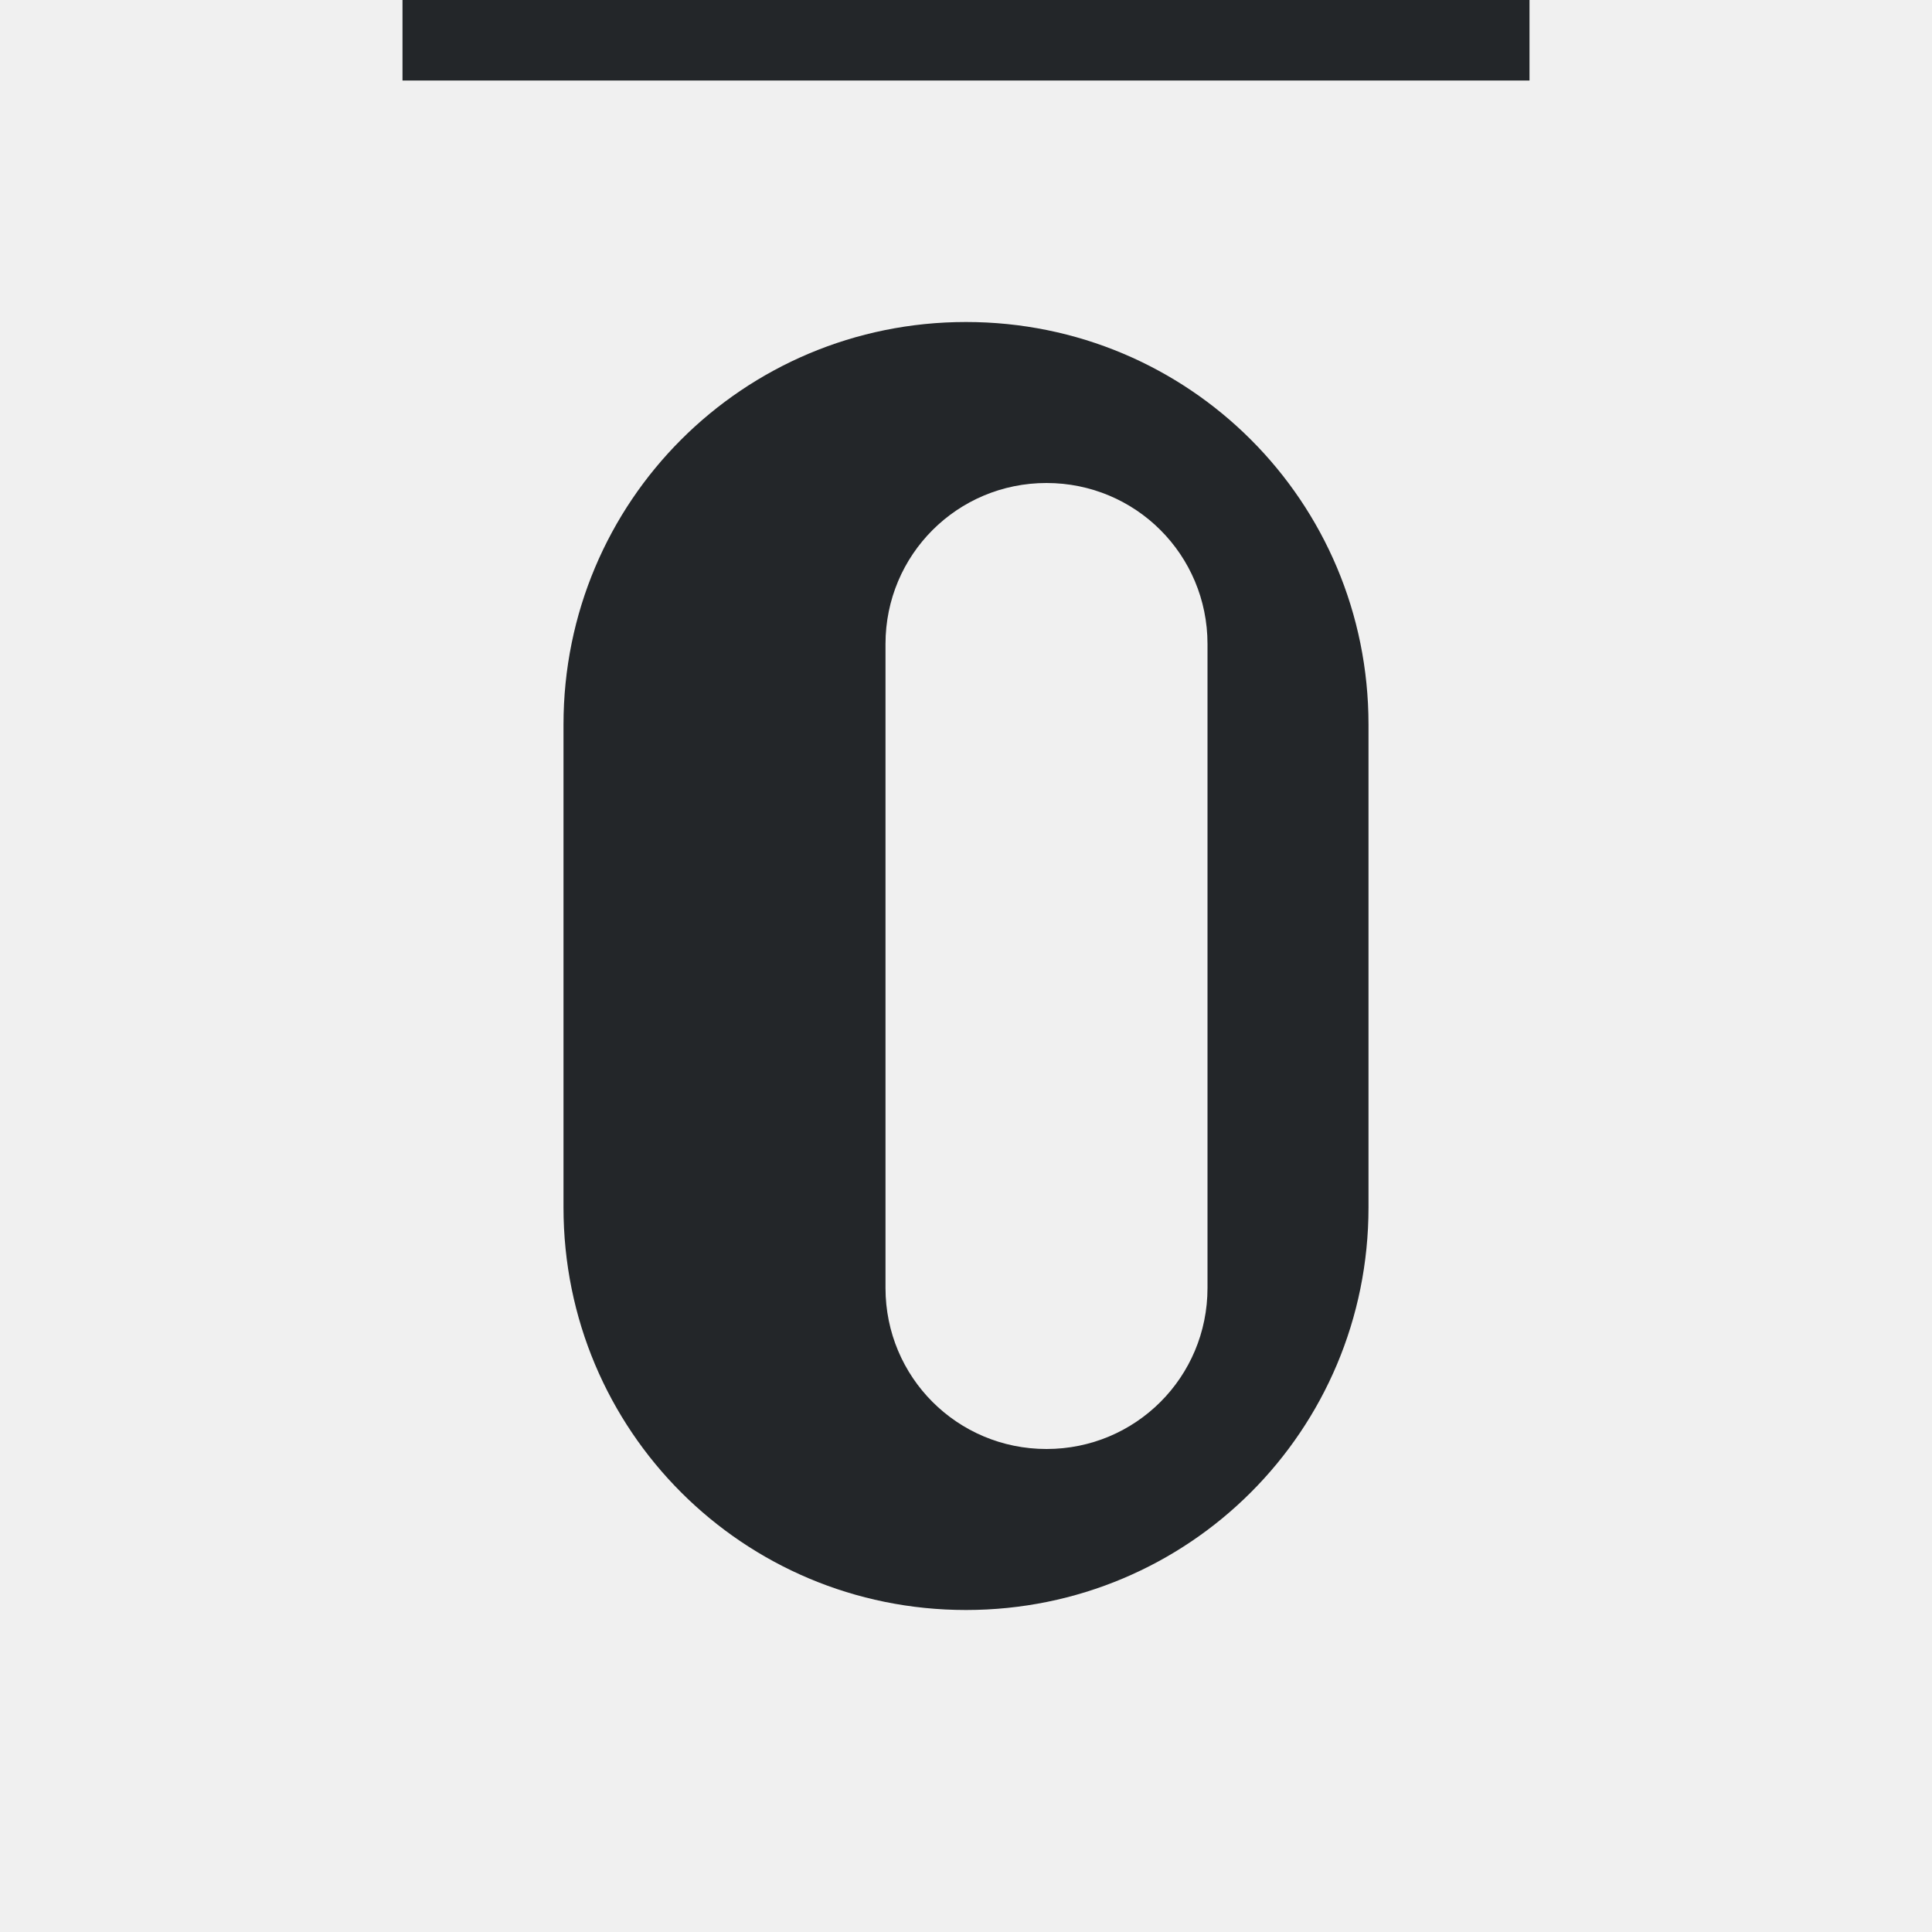
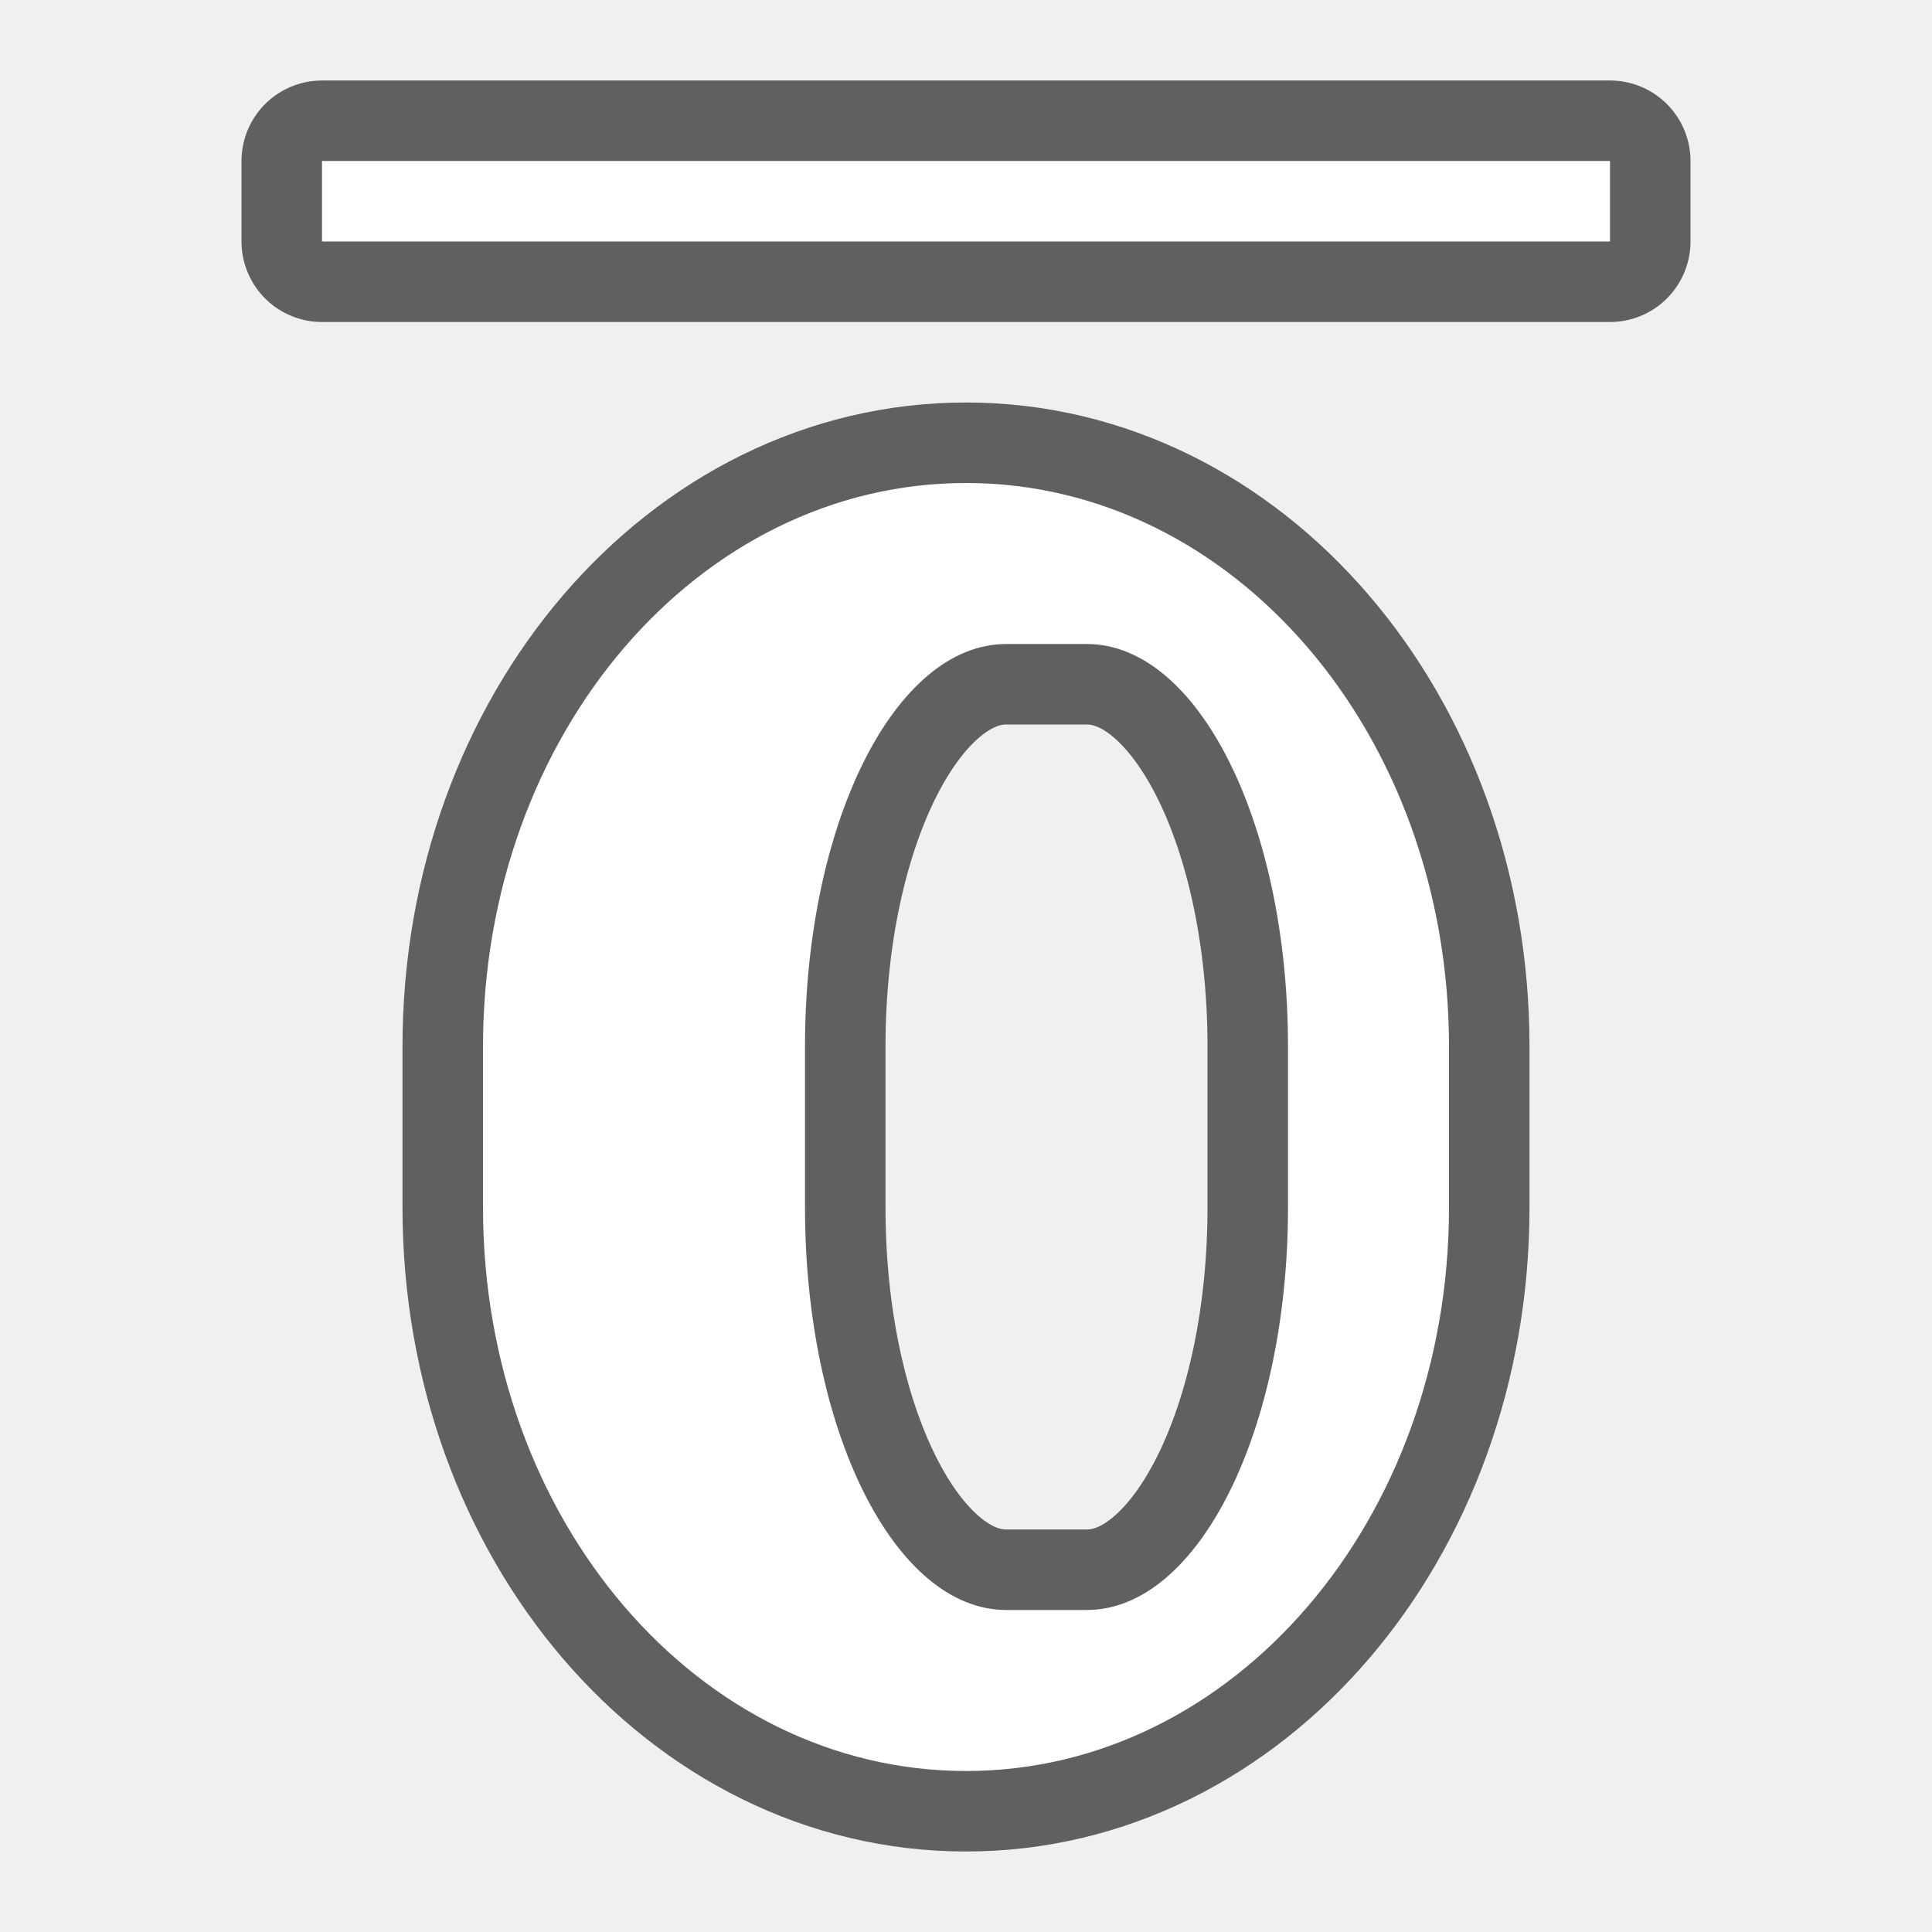
- <svg xmlns="http://www.w3.org/2000/svg" viewBox="0 0 24 24">
-   <path d="m5 0v1h14v-1zm7 4c-2.77 0-5 2.23-5 5v6c0 2.77 2.23 5 5 5s5-2.23 5-5v-6c0-2.77-2.23-5-5-5zm1 2c1.108 0 2 .892 2 2v8c0 1.108-.892 2-2 2s-2-.892-2-2v-8c0-1.108.892-2 2-2z" fill="#232629" />
+ <svg xmlns="http://www.w3.org/2000/svg" viewBox="0 0 24 24" version="1.1" id="svg4">
+   <defs id="defs8" />
+   <path id="path846" d="m 12,22 c -3.324,0 -6,-3.122 -6,-7 v -2 c 0,-3.878 2.676,-7 6,-7 3.324,0 6,3.122 6,7 v 2 c 0,3.878 -2.676,7 -6,7 z m 0.5,-2 h 1 c 1.385,0 2.5,-2.23 2.5,-5 v -2 c 0,-2.77 -1.115,-5 -2.5,-5 h -1 c -1.385,0 -2.5,2.23 -2.5,5 v 2 c 0,2.77 1.115,5 2.5,5 z" style="opacity:0.6;fill:#000000;fill-opacity:1;stroke:#000000;stroke-width:2;stroke-linejoin:round;stroke-miterlimit:4;stroke-dasharray:none;stroke-opacity:1" />
+   <path style="opacity:0.6;fill:#000000;fill-opacity:1;stroke:#000000;stroke-width:2;stroke-linejoin:round;stroke-miterlimit:4;stroke-dasharray:none;stroke-opacity:1" d="M 4,3 V 2 h 16 v 1 z" id="path825" />
+   <path style="opacity:1;fill:#ffffff;fill-opacity:1;stroke:none;stroke-width:2;stroke-linecap:round;stroke-linejoin:round;stroke-miterlimit:4;stroke-dasharray:none;stroke-opacity:1" d="M 4,3 H 20 V 2 H 4 Z" id="rect828" />
+   <path style="opacity:1;fill:#ffffff;fill-opacity:1;stroke:none;stroke-width:4.382;stroke-linejoin:round;stroke-miterlimit:4;stroke-dasharray:none;stroke-opacity:1" d="m 12,22 c -3.324,0 -6,-3.122 -6,-7 v -2 c 0,-3.878 2.676,-7 6,-7 3.324,0 6,3.122 6,7 v 2 c 0,3.878 -2.676,7 -6,7 z m 0.5,-2 h 1 c 1.385,0 2.5,-2.23 2.5,-5 v -2 c 0,-2.77 -1.115,-5 -2.5,-5 h -1 c -1.385,0 -2.5,2.23 -2.5,5 v 2 c 0,2.77 1.115,5 2.5,5 z" id="rect835" />
</svg>
